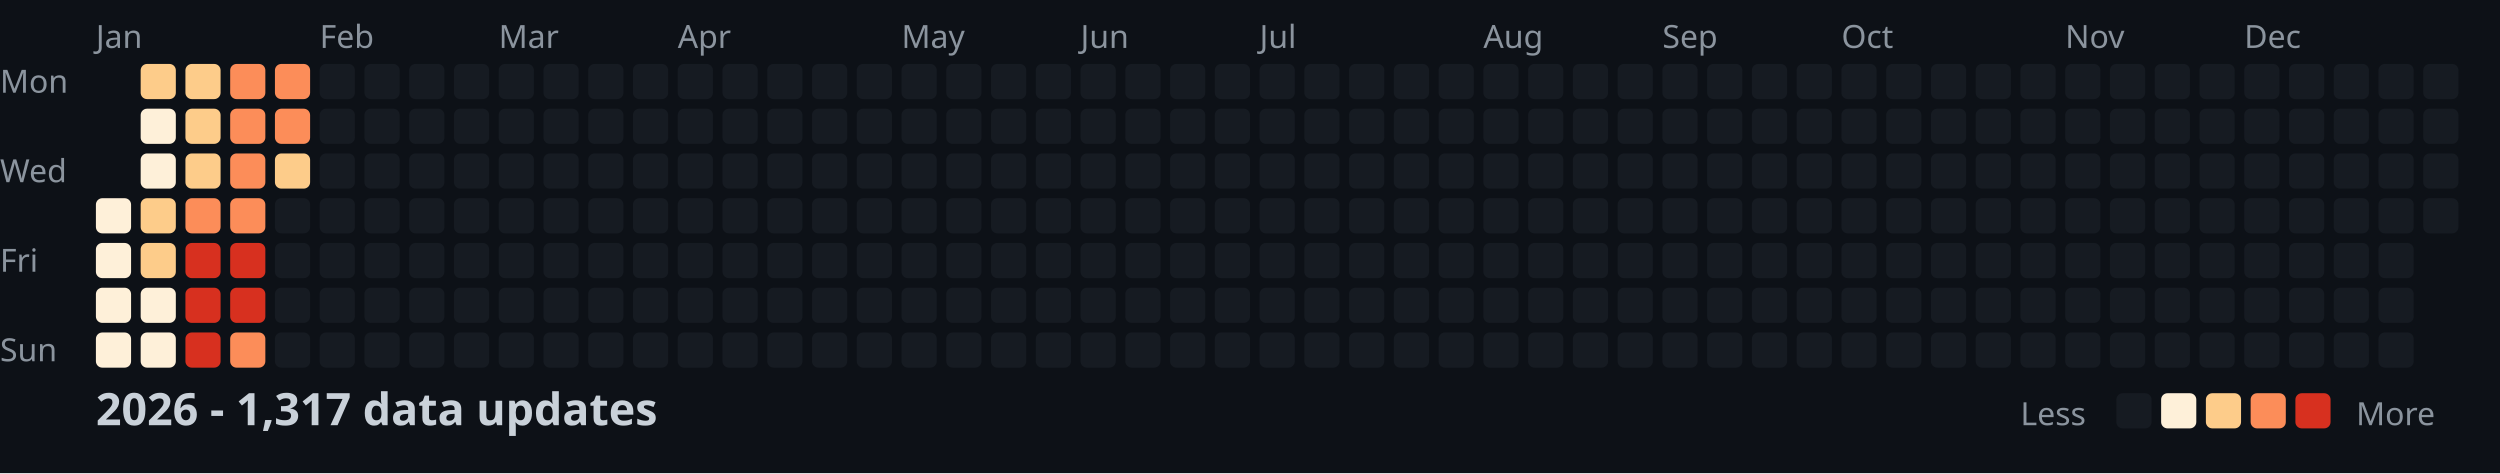
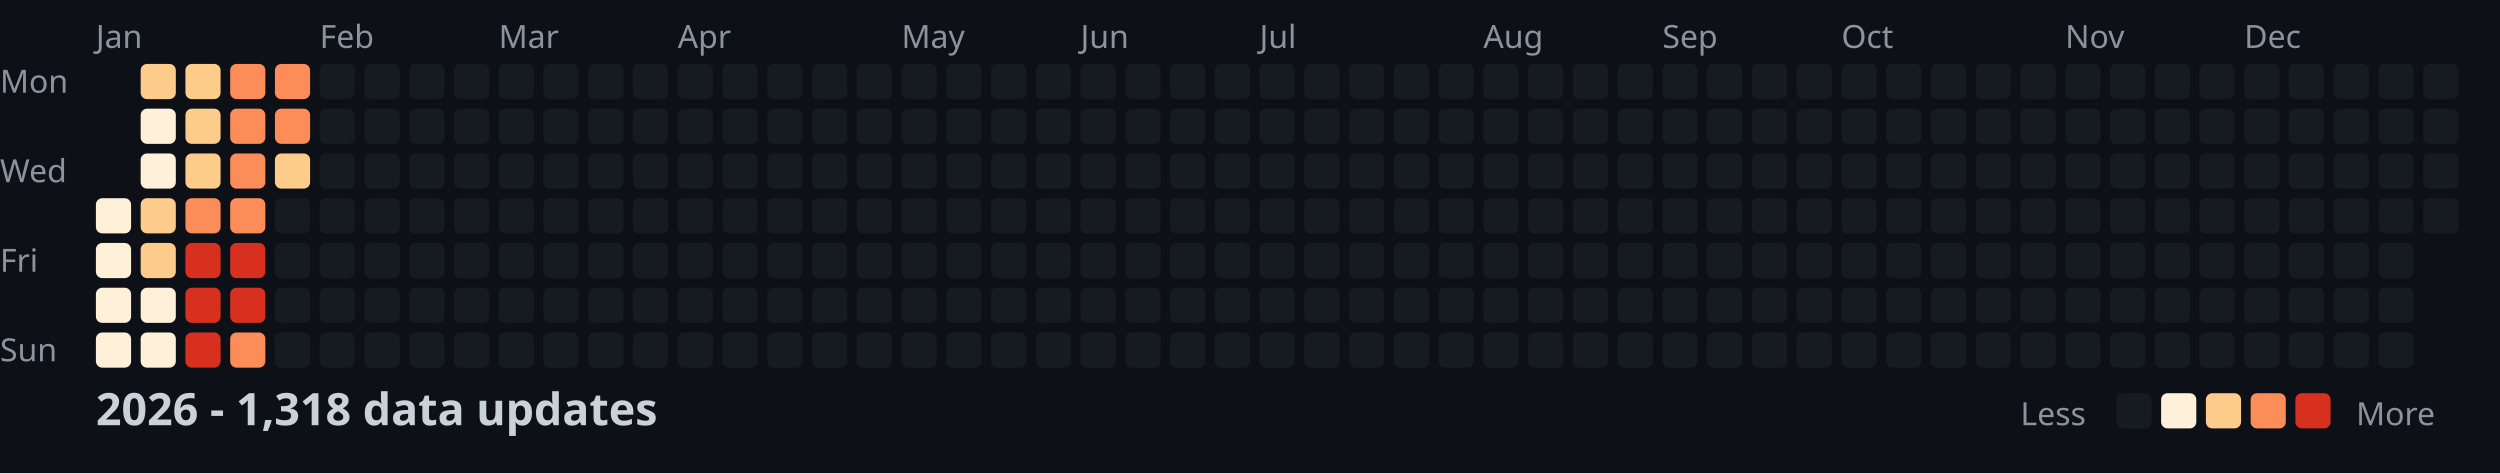
<svg xmlns="http://www.w3.org/2000/svg" width="782" height="148">
  <style>
    .month { font: 10px sans-serif; fill: #8b949e; }
    .day { font: 10px sans-serif; fill: #8b949e; }
    .title { font: bold 14px sans-serif; fill: #c9d1d9; }
    .legend { font: 10px sans-serif; fill: #8b949e; }
  </style>
  <rect width="100%" height="100%" fill="#0d1117" />
  <text x="0" y="29" class="day">Mon</text>
  <text x="0" y="57" class="day">Wed</text>
  <text x="0" y="85" class="day">Fri</text>
  <text x="0" y="113" class="day">Sun</text>
  <text x="30" y="15" class="month">Jan</text>
  <text x="100" y="15" class="month">Feb</text>
  <text x="156" y="15" class="month">Mar</text>
  <text x="212" y="15" class="month">Apr</text>
  <text x="282" y="15" class="month">May</text>
  <text x="338" y="15" class="month">Jun</text>
  <text x="394" y="15" class="month">Jul</text>
  <text x="464" y="15" class="month">Aug</text>
  <text x="520" y="15" class="month">Sep</text>
  <text x="576" y="15" class="month">Oct</text>
  <text x="646" y="15" class="month">Nov</text>
  <text x="702" y="15" class="month">Dec</text>
  <rect x="30" y="62" width="11" height="11" fill="#fef0d9" rx="2" />
  <rect x="30" y="76" width="11" height="11" fill="#fef0d9" rx="2" />
  <rect x="30" y="90" width="11" height="11" fill="#fef0d9" rx="2" />
  <rect x="30" y="104" width="11" height="11" fill="#fef0d9" rx="2" />
  <rect x="44" y="20" width="11" height="11" fill="#fdcc8a" rx="2" />
  <rect x="44" y="34" width="11" height="11" fill="#fef0d9" rx="2" />
  <rect x="44" y="48" width="11" height="11" fill="#fef0d9" rx="2" />
  <rect x="44" y="62" width="11" height="11" fill="#fdcc8a" rx="2" />
  <rect x="44" y="76" width="11" height="11" fill="#fdcc8a" rx="2" />
  <rect x="44" y="90" width="11" height="11" fill="#fef0d9" rx="2" />
  <rect x="44" y="104" width="11" height="11" fill="#fef0d9" rx="2" />
  <rect x="58" y="20" width="11" height="11" fill="#fdcc8a" rx="2" />
  <rect x="58" y="34" width="11" height="11" fill="#fdcc8a" rx="2" />
  <rect x="58" y="48" width="11" height="11" fill="#fdcc8a" rx="2" />
  <rect x="58" y="62" width="11" height="11" fill="#fc8d59" rx="2" />
  <rect x="58" y="76" width="11" height="11" fill="#d7301f" rx="2" />
  <rect x="58" y="90" width="11" height="11" fill="#d7301f" rx="2" />
  <rect x="58" y="104" width="11" height="11" fill="#d7301f" rx="2" />
  <rect x="72" y="20" width="11" height="11" fill="#fc8d59" rx="2" />
  <rect x="72" y="34" width="11" height="11" fill="#fc8d59" rx="2" />
  <rect x="72" y="48" width="11" height="11" fill="#fc8d59" rx="2" />
  <rect x="72" y="62" width="11" height="11" fill="#fc8d59" rx="2" />
  <rect x="72" y="76" width="11" height="11" fill="#d7301f" rx="2" />
  <rect x="72" y="90" width="11" height="11" fill="#d7301f" rx="2" />
  <rect x="72" y="104" width="11" height="11" fill="#fc8d59" rx="2" />
  <rect x="86" y="20" width="11" height="11" fill="#fc8d59" rx="2" />
  <rect x="86" y="34" width="11" height="11" fill="#fc8d59" rx="2" />
  <rect x="86" y="48" width="11" height="11" fill="#fdcc8a" rx="2" />
  <rect x="86" y="62" width="11" height="11" fill="#161b22" rx="2" />
  <rect x="86" y="76" width="11" height="11" fill="#161b22" rx="2" />
  <rect x="86" y="90" width="11" height="11" fill="#161b22" rx="2" />
  <rect x="86" y="104" width="11" height="11" fill="#161b22" rx="2" />
  <rect x="100" y="20" width="11" height="11" fill="#161b22" rx="2" />
  <rect x="100" y="34" width="11" height="11" fill="#161b22" rx="2" />
  <rect x="100" y="48" width="11" height="11" fill="#161b22" rx="2" />
  <rect x="100" y="62" width="11" height="11" fill="#161b22" rx="2" />
  <rect x="100" y="76" width="11" height="11" fill="#161b22" rx="2" />
  <rect x="100" y="90" width="11" height="11" fill="#161b22" rx="2" />
  <rect x="100" y="104" width="11" height="11" fill="#161b22" rx="2" />
  <rect x="114" y="20" width="11" height="11" fill="#161b22" rx="2" />
  <rect x="114" y="34" width="11" height="11" fill="#161b22" rx="2" />
  <rect x="114" y="48" width="11" height="11" fill="#161b22" rx="2" />
  <rect x="114" y="62" width="11" height="11" fill="#161b22" rx="2" />
  <rect x="114" y="76" width="11" height="11" fill="#161b22" rx="2" />
  <rect x="114" y="90" width="11" height="11" fill="#161b22" rx="2" />
  <rect x="114" y="104" width="11" height="11" fill="#161b22" rx="2" />
  <rect x="128" y="20" width="11" height="11" fill="#161b22" rx="2" />
  <rect x="128" y="34" width="11" height="11" fill="#161b22" rx="2" />
  <rect x="128" y="48" width="11" height="11" fill="#161b22" rx="2" />
  <rect x="128" y="62" width="11" height="11" fill="#161b22" rx="2" />
  <rect x="128" y="76" width="11" height="11" fill="#161b22" rx="2" />
  <rect x="128" y="90" width="11" height="11" fill="#161b22" rx="2" />
  <rect x="128" y="104" width="11" height="11" fill="#161b22" rx="2" />
  <rect x="142" y="20" width="11" height="11" fill="#161b22" rx="2" />
  <rect x="142" y="34" width="11" height="11" fill="#161b22" rx="2" />
  <rect x="142" y="48" width="11" height="11" fill="#161b22" rx="2" />
  <rect x="142" y="62" width="11" height="11" fill="#161b22" rx="2" />
  <rect x="142" y="76" width="11" height="11" fill="#161b22" rx="2" />
  <rect x="142" y="90" width="11" height="11" fill="#161b22" rx="2" />
  <rect x="142" y="104" width="11" height="11" fill="#161b22" rx="2" />
  <rect x="156" y="20" width="11" height="11" fill="#161b22" rx="2" />
  <rect x="156" y="34" width="11" height="11" fill="#161b22" rx="2" />
  <rect x="156" y="48" width="11" height="11" fill="#161b22" rx="2" />
  <rect x="156" y="62" width="11" height="11" fill="#161b22" rx="2" />
  <rect x="156" y="76" width="11" height="11" fill="#161b22" rx="2" />
  <rect x="156" y="90" width="11" height="11" fill="#161b22" rx="2" />
  <rect x="156" y="104" width="11" height="11" fill="#161b22" rx="2" />
  <rect x="170" y="20" width="11" height="11" fill="#161b22" rx="2" />
  <rect x="170" y="34" width="11" height="11" fill="#161b22" rx="2" />
  <rect x="170" y="48" width="11" height="11" fill="#161b22" rx="2" />
  <rect x="170" y="62" width="11" height="11" fill="#161b22" rx="2" />
  <rect x="170" y="76" width="11" height="11" fill="#161b22" rx="2" />
  <rect x="170" y="90" width="11" height="11" fill="#161b22" rx="2" />
  <rect x="170" y="104" width="11" height="11" fill="#161b22" rx="2" />
  <rect x="184" y="20" width="11" height="11" fill="#161b22" rx="2" />
  <rect x="184" y="34" width="11" height="11" fill="#161b22" rx="2" />
  <rect x="184" y="48" width="11" height="11" fill="#161b22" rx="2" />
  <rect x="184" y="62" width="11" height="11" fill="#161b22" rx="2" />
  <rect x="184" y="76" width="11" height="11" fill="#161b22" rx="2" />
  <rect x="184" y="90" width="11" height="11" fill="#161b22" rx="2" />
  <rect x="184" y="104" width="11" height="11" fill="#161b22" rx="2" />
  <rect x="198" y="20" width="11" height="11" fill="#161b22" rx="2" />
  <rect x="198" y="34" width="11" height="11" fill="#161b22" rx="2" />
  <rect x="198" y="48" width="11" height="11" fill="#161b22" rx="2" />
  <rect x="198" y="62" width="11" height="11" fill="#161b22" rx="2" />
  <rect x="198" y="76" width="11" height="11" fill="#161b22" rx="2" />
  <rect x="198" y="90" width="11" height="11" fill="#161b22" rx="2" />
  <rect x="198" y="104" width="11" height="11" fill="#161b22" rx="2" />
  <rect x="212" y="20" width="11" height="11" fill="#161b22" rx="2" />
  <rect x="212" y="34" width="11" height="11" fill="#161b22" rx="2" />
  <rect x="212" y="48" width="11" height="11" fill="#161b22" rx="2" />
  <rect x="212" y="62" width="11" height="11" fill="#161b22" rx="2" />
  <rect x="212" y="76" width="11" height="11" fill="#161b22" rx="2" />
  <rect x="212" y="90" width="11" height="11" fill="#161b22" rx="2" />
  <rect x="212" y="104" width="11" height="11" fill="#161b22" rx="2" />
  <rect x="226" y="20" width="11" height="11" fill="#161b22" rx="2" />
  <rect x="226" y="34" width="11" height="11" fill="#161b22" rx="2" />
  <rect x="226" y="48" width="11" height="11" fill="#161b22" rx="2" />
  <rect x="226" y="62" width="11" height="11" fill="#161b22" rx="2" />
  <rect x="226" y="76" width="11" height="11" fill="#161b22" rx="2" />
  <rect x="226" y="90" width="11" height="11" fill="#161b22" rx="2" />
  <rect x="226" y="104" width="11" height="11" fill="#161b22" rx="2" />
  <rect x="240" y="20" width="11" height="11" fill="#161b22" rx="2" />
  <rect x="240" y="34" width="11" height="11" fill="#161b22" rx="2" />
  <rect x="240" y="48" width="11" height="11" fill="#161b22" rx="2" />
  <rect x="240" y="62" width="11" height="11" fill="#161b22" rx="2" />
  <rect x="240" y="76" width="11" height="11" fill="#161b22" rx="2" />
  <rect x="240" y="90" width="11" height="11" fill="#161b22" rx="2" />
  <rect x="240" y="104" width="11" height="11" fill="#161b22" rx="2" />
  <rect x="254" y="20" width="11" height="11" fill="#161b22" rx="2" />
  <rect x="254" y="34" width="11" height="11" fill="#161b22" rx="2" />
  <rect x="254" y="48" width="11" height="11" fill="#161b22" rx="2" />
  <rect x="254" y="62" width="11" height="11" fill="#161b22" rx="2" />
  <rect x="254" y="76" width="11" height="11" fill="#161b22" rx="2" />
  <rect x="254" y="90" width="11" height="11" fill="#161b22" rx="2" />
  <rect x="254" y="104" width="11" height="11" fill="#161b22" rx="2" />
  <rect x="268" y="20" width="11" height="11" fill="#161b22" rx="2" />
  <rect x="268" y="34" width="11" height="11" fill="#161b22" rx="2" />
  <rect x="268" y="48" width="11" height="11" fill="#161b22" rx="2" />
  <rect x="268" y="62" width="11" height="11" fill="#161b22" rx="2" />
  <rect x="268" y="76" width="11" height="11" fill="#161b22" rx="2" />
  <rect x="268" y="90" width="11" height="11" fill="#161b22" rx="2" />
  <rect x="268" y="104" width="11" height="11" fill="#161b22" rx="2" />
  <rect x="282" y="20" width="11" height="11" fill="#161b22" rx="2" />
  <rect x="282" y="34" width="11" height="11" fill="#161b22" rx="2" />
  <rect x="282" y="48" width="11" height="11" fill="#161b22" rx="2" />
  <rect x="282" y="62" width="11" height="11" fill="#161b22" rx="2" />
  <rect x="282" y="76" width="11" height="11" fill="#161b22" rx="2" />
  <rect x="282" y="90" width="11" height="11" fill="#161b22" rx="2" />
  <rect x="282" y="104" width="11" height="11" fill="#161b22" rx="2" />
  <rect x="296" y="20" width="11" height="11" fill="#161b22" rx="2" />
  <rect x="296" y="34" width="11" height="11" fill="#161b22" rx="2" />
  <rect x="296" y="48" width="11" height="11" fill="#161b22" rx="2" />
  <rect x="296" y="62" width="11" height="11" fill="#161b22" rx="2" />
  <rect x="296" y="76" width="11" height="11" fill="#161b22" rx="2" />
  <rect x="296" y="90" width="11" height="11" fill="#161b22" rx="2" />
  <rect x="296" y="104" width="11" height="11" fill="#161b22" rx="2" />
  <rect x="310" y="20" width="11" height="11" fill="#161b22" rx="2" />
  <rect x="310" y="34" width="11" height="11" fill="#161b22" rx="2" />
  <rect x="310" y="48" width="11" height="11" fill="#161b22" rx="2" />
  <rect x="310" y="62" width="11" height="11" fill="#161b22" rx="2" />
  <rect x="310" y="76" width="11" height="11" fill="#161b22" rx="2" />
  <rect x="310" y="90" width="11" height="11" fill="#161b22" rx="2" />
  <rect x="310" y="104" width="11" height="11" fill="#161b22" rx="2" />
  <rect x="324" y="20" width="11" height="11" fill="#161b22" rx="2" />
  <rect x="324" y="34" width="11" height="11" fill="#161b22" rx="2" />
  <rect x="324" y="48" width="11" height="11" fill="#161b22" rx="2" />
  <rect x="324" y="62" width="11" height="11" fill="#161b22" rx="2" />
  <rect x="324" y="76" width="11" height="11" fill="#161b22" rx="2" />
  <rect x="324" y="90" width="11" height="11" fill="#161b22" rx="2" />
  <rect x="324" y="104" width="11" height="11" fill="#161b22" rx="2" />
  <rect x="338" y="20" width="11" height="11" fill="#161b22" rx="2" />
  <rect x="338" y="34" width="11" height="11" fill="#161b22" rx="2" />
  <rect x="338" y="48" width="11" height="11" fill="#161b22" rx="2" />
  <rect x="338" y="62" width="11" height="11" fill="#161b22" rx="2" />
  <rect x="338" y="76" width="11" height="11" fill="#161b22" rx="2" />
  <rect x="338" y="90" width="11" height="11" fill="#161b22" rx="2" />
  <rect x="338" y="104" width="11" height="11" fill="#161b22" rx="2" />
  <rect x="352" y="20" width="11" height="11" fill="#161b22" rx="2" />
  <rect x="352" y="34" width="11" height="11" fill="#161b22" rx="2" />
  <rect x="352" y="48" width="11" height="11" fill="#161b22" rx="2" />
  <rect x="352" y="62" width="11" height="11" fill="#161b22" rx="2" />
  <rect x="352" y="76" width="11" height="11" fill="#161b22" rx="2" />
  <rect x="352" y="90" width="11" height="11" fill="#161b22" rx="2" />
  <rect x="352" y="104" width="11" height="11" fill="#161b22" rx="2" />
  <rect x="366" y="20" width="11" height="11" fill="#161b22" rx="2" />
  <rect x="366" y="34" width="11" height="11" fill="#161b22" rx="2" />
  <rect x="366" y="48" width="11" height="11" fill="#161b22" rx="2" />
  <rect x="366" y="62" width="11" height="11" fill="#161b22" rx="2" />
  <rect x="366" y="76" width="11" height="11" fill="#161b22" rx="2" />
  <rect x="366" y="90" width="11" height="11" fill="#161b22" rx="2" />
  <rect x="366" y="104" width="11" height="11" fill="#161b22" rx="2" />
  <rect x="380" y="20" width="11" height="11" fill="#161b22" rx="2" />
  <rect x="380" y="34" width="11" height="11" fill="#161b22" rx="2" />
  <rect x="380" y="48" width="11" height="11" fill="#161b22" rx="2" />
  <rect x="380" y="62" width="11" height="11" fill="#161b22" rx="2" />
  <rect x="380" y="76" width="11" height="11" fill="#161b22" rx="2" />
  <rect x="380" y="90" width="11" height="11" fill="#161b22" rx="2" />
  <rect x="380" y="104" width="11" height="11" fill="#161b22" rx="2" />
  <rect x="394" y="20" width="11" height="11" fill="#161b22" rx="2" />
  <rect x="394" y="34" width="11" height="11" fill="#161b22" rx="2" />
  <rect x="394" y="48" width="11" height="11" fill="#161b22" rx="2" />
  <rect x="394" y="62" width="11" height="11" fill="#161b22" rx="2" />
  <rect x="394" y="76" width="11" height="11" fill="#161b22" rx="2" />
  <rect x="394" y="90" width="11" height="11" fill="#161b22" rx="2" />
  <rect x="394" y="104" width="11" height="11" fill="#161b22" rx="2" />
  <rect x="408" y="20" width="11" height="11" fill="#161b22" rx="2" />
  <rect x="408" y="34" width="11" height="11" fill="#161b22" rx="2" />
  <rect x="408" y="48" width="11" height="11" fill="#161b22" rx="2" />
  <rect x="408" y="62" width="11" height="11" fill="#161b22" rx="2" />
  <rect x="408" y="76" width="11" height="11" fill="#161b22" rx="2" />
  <rect x="408" y="90" width="11" height="11" fill="#161b22" rx="2" />
  <rect x="408" y="104" width="11" height="11" fill="#161b22" rx="2" />
  <rect x="422" y="20" width="11" height="11" fill="#161b22" rx="2" />
  <rect x="422" y="34" width="11" height="11" fill="#161b22" rx="2" />
  <rect x="422" y="48" width="11" height="11" fill="#161b22" rx="2" />
  <rect x="422" y="62" width="11" height="11" fill="#161b22" rx="2" />
  <rect x="422" y="76" width="11" height="11" fill="#161b22" rx="2" />
  <rect x="422" y="90" width="11" height="11" fill="#161b22" rx="2" />
  <rect x="422" y="104" width="11" height="11" fill="#161b22" rx="2" />
  <rect x="436" y="20" width="11" height="11" fill="#161b22" rx="2" />
  <rect x="436" y="34" width="11" height="11" fill="#161b22" rx="2" />
  <rect x="436" y="48" width="11" height="11" fill="#161b22" rx="2" />
  <rect x="436" y="62" width="11" height="11" fill="#161b22" rx="2" />
  <rect x="436" y="76" width="11" height="11" fill="#161b22" rx="2" />
  <rect x="436" y="90" width="11" height="11" fill="#161b22" rx="2" />
  <rect x="436" y="104" width="11" height="11" fill="#161b22" rx="2" />
  <rect x="450" y="20" width="11" height="11" fill="#161b22" rx="2" />
  <rect x="450" y="34" width="11" height="11" fill="#161b22" rx="2" />
  <rect x="450" y="48" width="11" height="11" fill="#161b22" rx="2" />
  <rect x="450" y="62" width="11" height="11" fill="#161b22" rx="2" />
  <rect x="450" y="76" width="11" height="11" fill="#161b22" rx="2" />
  <rect x="450" y="90" width="11" height="11" fill="#161b22" rx="2" />
  <rect x="450" y="104" width="11" height="11" fill="#161b22" rx="2" />
  <rect x="464" y="20" width="11" height="11" fill="#161b22" rx="2" />
  <rect x="464" y="34" width="11" height="11" fill="#161b22" rx="2" />
  <rect x="464" y="48" width="11" height="11" fill="#161b22" rx="2" />
  <rect x="464" y="62" width="11" height="11" fill="#161b22" rx="2" />
  <rect x="464" y="76" width="11" height="11" fill="#161b22" rx="2" />
  <rect x="464" y="90" width="11" height="11" fill="#161b22" rx="2" />
  <rect x="464" y="104" width="11" height="11" fill="#161b22" rx="2" />
  <rect x="478" y="20" width="11" height="11" fill="#161b22" rx="2" />
  <rect x="478" y="34" width="11" height="11" fill="#161b22" rx="2" />
  <rect x="478" y="48" width="11" height="11" fill="#161b22" rx="2" />
  <rect x="478" y="62" width="11" height="11" fill="#161b22" rx="2" />
  <rect x="478" y="76" width="11" height="11" fill="#161b22" rx="2" />
  <rect x="478" y="90" width="11" height="11" fill="#161b22" rx="2" />
  <rect x="478" y="104" width="11" height="11" fill="#161b22" rx="2" />
  <rect x="492" y="20" width="11" height="11" fill="#161b22" rx="2" />
  <rect x="492" y="34" width="11" height="11" fill="#161b22" rx="2" />
  <rect x="492" y="48" width="11" height="11" fill="#161b22" rx="2" />
  <rect x="492" y="62" width="11" height="11" fill="#161b22" rx="2" />
  <rect x="492" y="76" width="11" height="11" fill="#161b22" rx="2" />
  <rect x="492" y="90" width="11" height="11" fill="#161b22" rx="2" />
  <rect x="492" y="104" width="11" height="11" fill="#161b22" rx="2" />
  <rect x="506" y="20" width="11" height="11" fill="#161b22" rx="2" />
  <rect x="506" y="34" width="11" height="11" fill="#161b22" rx="2" />
  <rect x="506" y="48" width="11" height="11" fill="#161b22" rx="2" />
  <rect x="506" y="62" width="11" height="11" fill="#161b22" rx="2" />
  <rect x="506" y="76" width="11" height="11" fill="#161b22" rx="2" />
  <rect x="506" y="90" width="11" height="11" fill="#161b22" rx="2" />
  <rect x="506" y="104" width="11" height="11" fill="#161b22" rx="2" />
  <rect x="520" y="20" width="11" height="11" fill="#161b22" rx="2" />
  <rect x="520" y="34" width="11" height="11" fill="#161b22" rx="2" />
  <rect x="520" y="48" width="11" height="11" fill="#161b22" rx="2" />
  <rect x="520" y="62" width="11" height="11" fill="#161b22" rx="2" />
  <rect x="520" y="76" width="11" height="11" fill="#161b22" rx="2" />
  <rect x="520" y="90" width="11" height="11" fill="#161b22" rx="2" />
  <rect x="520" y="104" width="11" height="11" fill="#161b22" rx="2" />
  <rect x="534" y="20" width="11" height="11" fill="#161b22" rx="2" />
  <rect x="534" y="34" width="11" height="11" fill="#161b22" rx="2" />
  <rect x="534" y="48" width="11" height="11" fill="#161b22" rx="2" />
  <rect x="534" y="62" width="11" height="11" fill="#161b22" rx="2" />
  <rect x="534" y="76" width="11" height="11" fill="#161b22" rx="2" />
  <rect x="534" y="90" width="11" height="11" fill="#161b22" rx="2" />
  <rect x="534" y="104" width="11" height="11" fill="#161b22" rx="2" />
  <rect x="548" y="20" width="11" height="11" fill="#161b22" rx="2" />
  <rect x="548" y="34" width="11" height="11" fill="#161b22" rx="2" />
  <rect x="548" y="48" width="11" height="11" fill="#161b22" rx="2" />
  <rect x="548" y="62" width="11" height="11" fill="#161b22" rx="2" />
  <rect x="548" y="76" width="11" height="11" fill="#161b22" rx="2" />
  <rect x="548" y="90" width="11" height="11" fill="#161b22" rx="2" />
  <rect x="548" y="104" width="11" height="11" fill="#161b22" rx="2" />
  <rect x="562" y="20" width="11" height="11" fill="#161b22" rx="2" />
  <rect x="562" y="34" width="11" height="11" fill="#161b22" rx="2" />
  <rect x="562" y="48" width="11" height="11" fill="#161b22" rx="2" />
  <rect x="562" y="62" width="11" height="11" fill="#161b22" rx="2" />
  <rect x="562" y="76" width="11" height="11" fill="#161b22" rx="2" />
  <rect x="562" y="90" width="11" height="11" fill="#161b22" rx="2" />
  <rect x="562" y="104" width="11" height="11" fill="#161b22" rx="2" />
  <rect x="576" y="20" width="11" height="11" fill="#161b22" rx="2" />
  <rect x="576" y="34" width="11" height="11" fill="#161b22" rx="2" />
  <rect x="576" y="48" width="11" height="11" fill="#161b22" rx="2" />
  <rect x="576" y="62" width="11" height="11" fill="#161b22" rx="2" />
  <rect x="576" y="76" width="11" height="11" fill="#161b22" rx="2" />
  <rect x="576" y="90" width="11" height="11" fill="#161b22" rx="2" />
  <rect x="576" y="104" width="11" height="11" fill="#161b22" rx="2" />
  <rect x="590" y="20" width="11" height="11" fill="#161b22" rx="2" />
  <rect x="590" y="34" width="11" height="11" fill="#161b22" rx="2" />
  <rect x="590" y="48" width="11" height="11" fill="#161b22" rx="2" />
  <rect x="590" y="62" width="11" height="11" fill="#161b22" rx="2" />
  <rect x="590" y="76" width="11" height="11" fill="#161b22" rx="2" />
  <rect x="590" y="90" width="11" height="11" fill="#161b22" rx="2" />
  <rect x="590" y="104" width="11" height="11" fill="#161b22" rx="2" />
  <rect x="604" y="20" width="11" height="11" fill="#161b22" rx="2" />
  <rect x="604" y="34" width="11" height="11" fill="#161b22" rx="2" />
  <rect x="604" y="48" width="11" height="11" fill="#161b22" rx="2" />
  <rect x="604" y="62" width="11" height="11" fill="#161b22" rx="2" />
  <rect x="604" y="76" width="11" height="11" fill="#161b22" rx="2" />
  <rect x="604" y="90" width="11" height="11" fill="#161b22" rx="2" />
  <rect x="604" y="104" width="11" height="11" fill="#161b22" rx="2" />
  <rect x="618" y="20" width="11" height="11" fill="#161b22" rx="2" />
  <rect x="618" y="34" width="11" height="11" fill="#161b22" rx="2" />
  <rect x="618" y="48" width="11" height="11" fill="#161b22" rx="2" />
  <rect x="618" y="62" width="11" height="11" fill="#161b22" rx="2" />
  <rect x="618" y="76" width="11" height="11" fill="#161b22" rx="2" />
  <rect x="618" y="90" width="11" height="11" fill="#161b22" rx="2" />
  <rect x="618" y="104" width="11" height="11" fill="#161b22" rx="2" />
  <rect x="632" y="20" width="11" height="11" fill="#161b22" rx="2" />
  <rect x="632" y="34" width="11" height="11" fill="#161b22" rx="2" />
  <rect x="632" y="48" width="11" height="11" fill="#161b22" rx="2" />
  <rect x="632" y="62" width="11" height="11" fill="#161b22" rx="2" />
  <rect x="632" y="76" width="11" height="11" fill="#161b22" rx="2" />
  <rect x="632" y="90" width="11" height="11" fill="#161b22" rx="2" />
  <rect x="632" y="104" width="11" height="11" fill="#161b22" rx="2" />
  <rect x="646" y="20" width="11" height="11" fill="#161b22" rx="2" />
  <rect x="646" y="34" width="11" height="11" fill="#161b22" rx="2" />
  <rect x="646" y="48" width="11" height="11" fill="#161b22" rx="2" />
  <rect x="646" y="62" width="11" height="11" fill="#161b22" rx="2" />
  <rect x="646" y="76" width="11" height="11" fill="#161b22" rx="2" />
  <rect x="646" y="90" width="11" height="11" fill="#161b22" rx="2" />
  <rect x="646" y="104" width="11" height="11" fill="#161b22" rx="2" />
  <rect x="660" y="20" width="11" height="11" fill="#161b22" rx="2" />
  <rect x="660" y="34" width="11" height="11" fill="#161b22" rx="2" />
  <rect x="660" y="48" width="11" height="11" fill="#161b22" rx="2" />
  <rect x="660" y="62" width="11" height="11" fill="#161b22" rx="2" />
  <rect x="660" y="76" width="11" height="11" fill="#161b22" rx="2" />
  <rect x="660" y="90" width="11" height="11" fill="#161b22" rx="2" />
  <rect x="660" y="104" width="11" height="11" fill="#161b22" rx="2" />
  <rect x="674" y="20" width="11" height="11" fill="#161b22" rx="2" />
  <rect x="674" y="34" width="11" height="11" fill="#161b22" rx="2" />
  <rect x="674" y="48" width="11" height="11" fill="#161b22" rx="2" />
  <rect x="674" y="62" width="11" height="11" fill="#161b22" rx="2" />
  <rect x="674" y="76" width="11" height="11" fill="#161b22" rx="2" />
  <rect x="674" y="90" width="11" height="11" fill="#161b22" rx="2" />
  <rect x="674" y="104" width="11" height="11" fill="#161b22" rx="2" />
  <rect x="688" y="20" width="11" height="11" fill="#161b22" rx="2" />
  <rect x="688" y="34" width="11" height="11" fill="#161b22" rx="2" />
  <rect x="688" y="48" width="11" height="11" fill="#161b22" rx="2" />
  <rect x="688" y="62" width="11" height="11" fill="#161b22" rx="2" />
  <rect x="688" y="76" width="11" height="11" fill="#161b22" rx="2" />
  <rect x="688" y="90" width="11" height="11" fill="#161b22" rx="2" />
  <rect x="688" y="104" width="11" height="11" fill="#161b22" rx="2" />
  <rect x="702" y="20" width="11" height="11" fill="#161b22" rx="2" />
  <rect x="702" y="34" width="11" height="11" fill="#161b22" rx="2" />
  <rect x="702" y="48" width="11" height="11" fill="#161b22" rx="2" />
  <rect x="702" y="62" width="11" height="11" fill="#161b22" rx="2" />
  <rect x="702" y="76" width="11" height="11" fill="#161b22" rx="2" />
  <rect x="702" y="90" width="11" height="11" fill="#161b22" rx="2" />
  <rect x="702" y="104" width="11" height="11" fill="#161b22" rx="2" />
  <rect x="716" y="20" width="11" height="11" fill="#161b22" rx="2" />
  <rect x="716" y="34" width="11" height="11" fill="#161b22" rx="2" />
  <rect x="716" y="48" width="11" height="11" fill="#161b22" rx="2" />
  <rect x="716" y="62" width="11" height="11" fill="#161b22" rx="2" />
  <rect x="716" y="76" width="11" height="11" fill="#161b22" rx="2" />
  <rect x="716" y="90" width="11" height="11" fill="#161b22" rx="2" />
  <rect x="716" y="104" width="11" height="11" fill="#161b22" rx="2" />
  <rect x="730" y="20" width="11" height="11" fill="#161b22" rx="2" />
  <rect x="730" y="34" width="11" height="11" fill="#161b22" rx="2" />
  <rect x="730" y="48" width="11" height="11" fill="#161b22" rx="2" />
  <rect x="730" y="62" width="11" height="11" fill="#161b22" rx="2" />
  <rect x="730" y="76" width="11" height="11" fill="#161b22" rx="2" />
  <rect x="730" y="90" width="11" height="11" fill="#161b22" rx="2" />
  <rect x="730" y="104" width="11" height="11" fill="#161b22" rx="2" />
  <rect x="744" y="20" width="11" height="11" fill="#161b22" rx="2" />
  <rect x="744" y="34" width="11" height="11" fill="#161b22" rx="2" />
  <rect x="744" y="48" width="11" height="11" fill="#161b22" rx="2" />
  <rect x="744" y="62" width="11" height="11" fill="#161b22" rx="2" />
  <rect x="744" y="76" width="11" height="11" fill="#161b22" rx="2" />
  <rect x="744" y="90" width="11" height="11" fill="#161b22" rx="2" />
  <rect x="744" y="104" width="11" height="11" fill="#161b22" rx="2" />
  <rect x="758" y="20" width="11" height="11" fill="#161b22" rx="2" />
  <rect x="758" y="34" width="11" height="11" fill="#161b22" rx="2" />
  <rect x="758" y="48" width="11" height="11" fill="#161b22" rx="2" />
  <rect x="758" y="62" width="11" height="11" fill="#161b22" rx="2" />
-   <text x="30" y="133" class="title">2026 - 1,317 data updates</text>
+   <text x="30" y="133" class="title">2026 - 1,318 data updates</text>
  <text x="632" y="133" class="legend">Less</text>
  <rect x="662" y="123" width="11" height="11" fill="#161b22" rx="2" />
  <rect x="676" y="123" width="11" height="11" fill="#fef0d9" rx="2" />
  <rect x="690" y="123" width="11" height="11" fill="#fdcc8a" rx="2" />
  <rect x="704" y="123" width="11" height="11" fill="#fc8d59" rx="2" />
  <rect x="718" y="123" width="11" height="11" fill="#d7301f" rx="2" />
  <text x="737" y="133" class="legend">More</text>
</svg>
